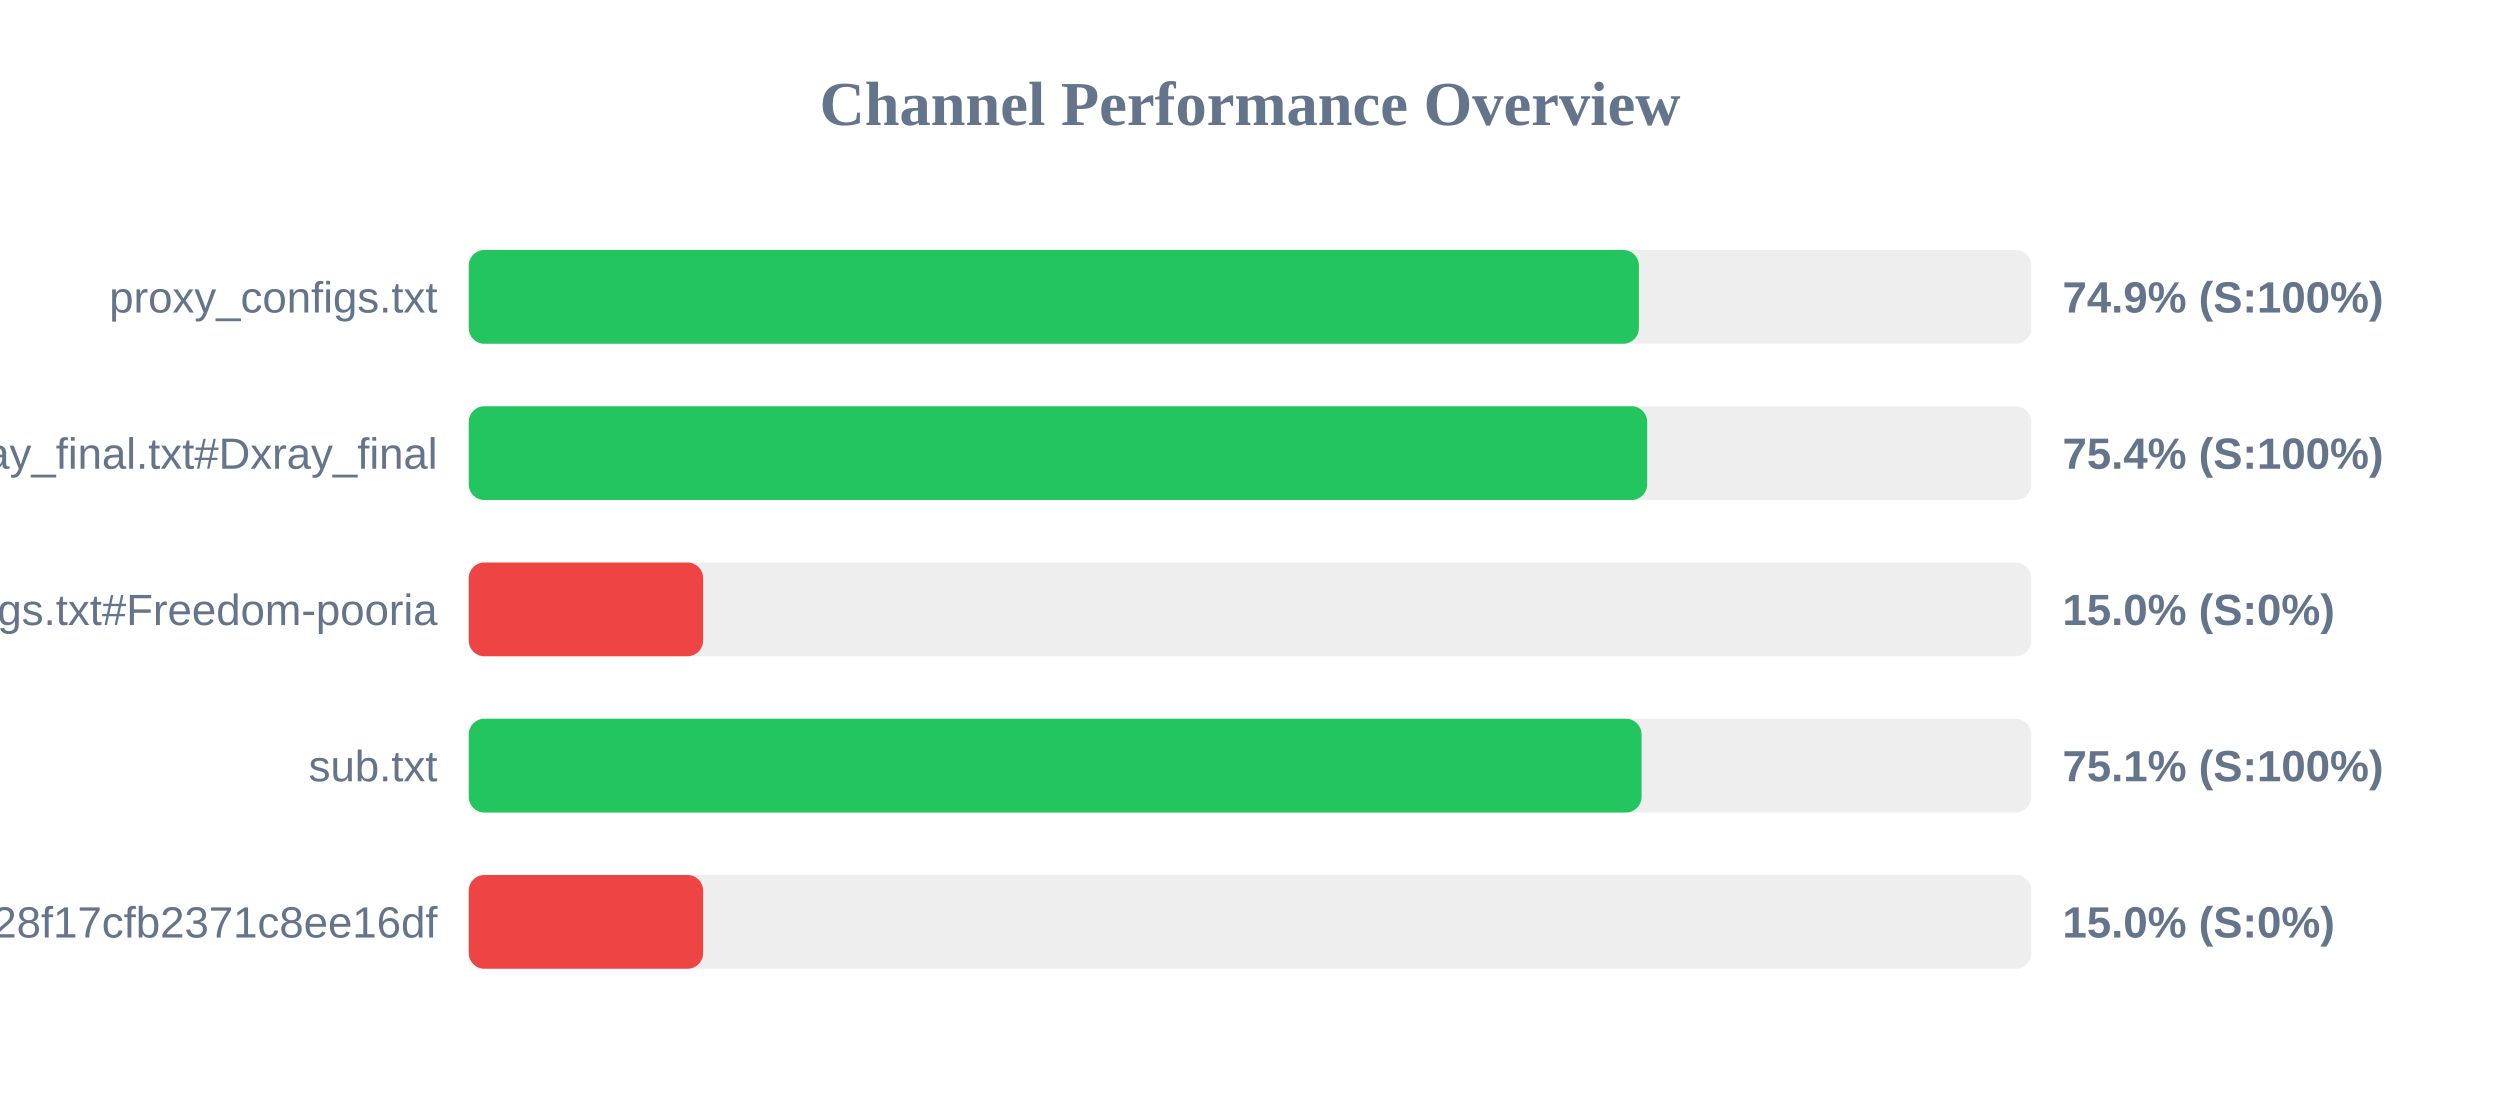
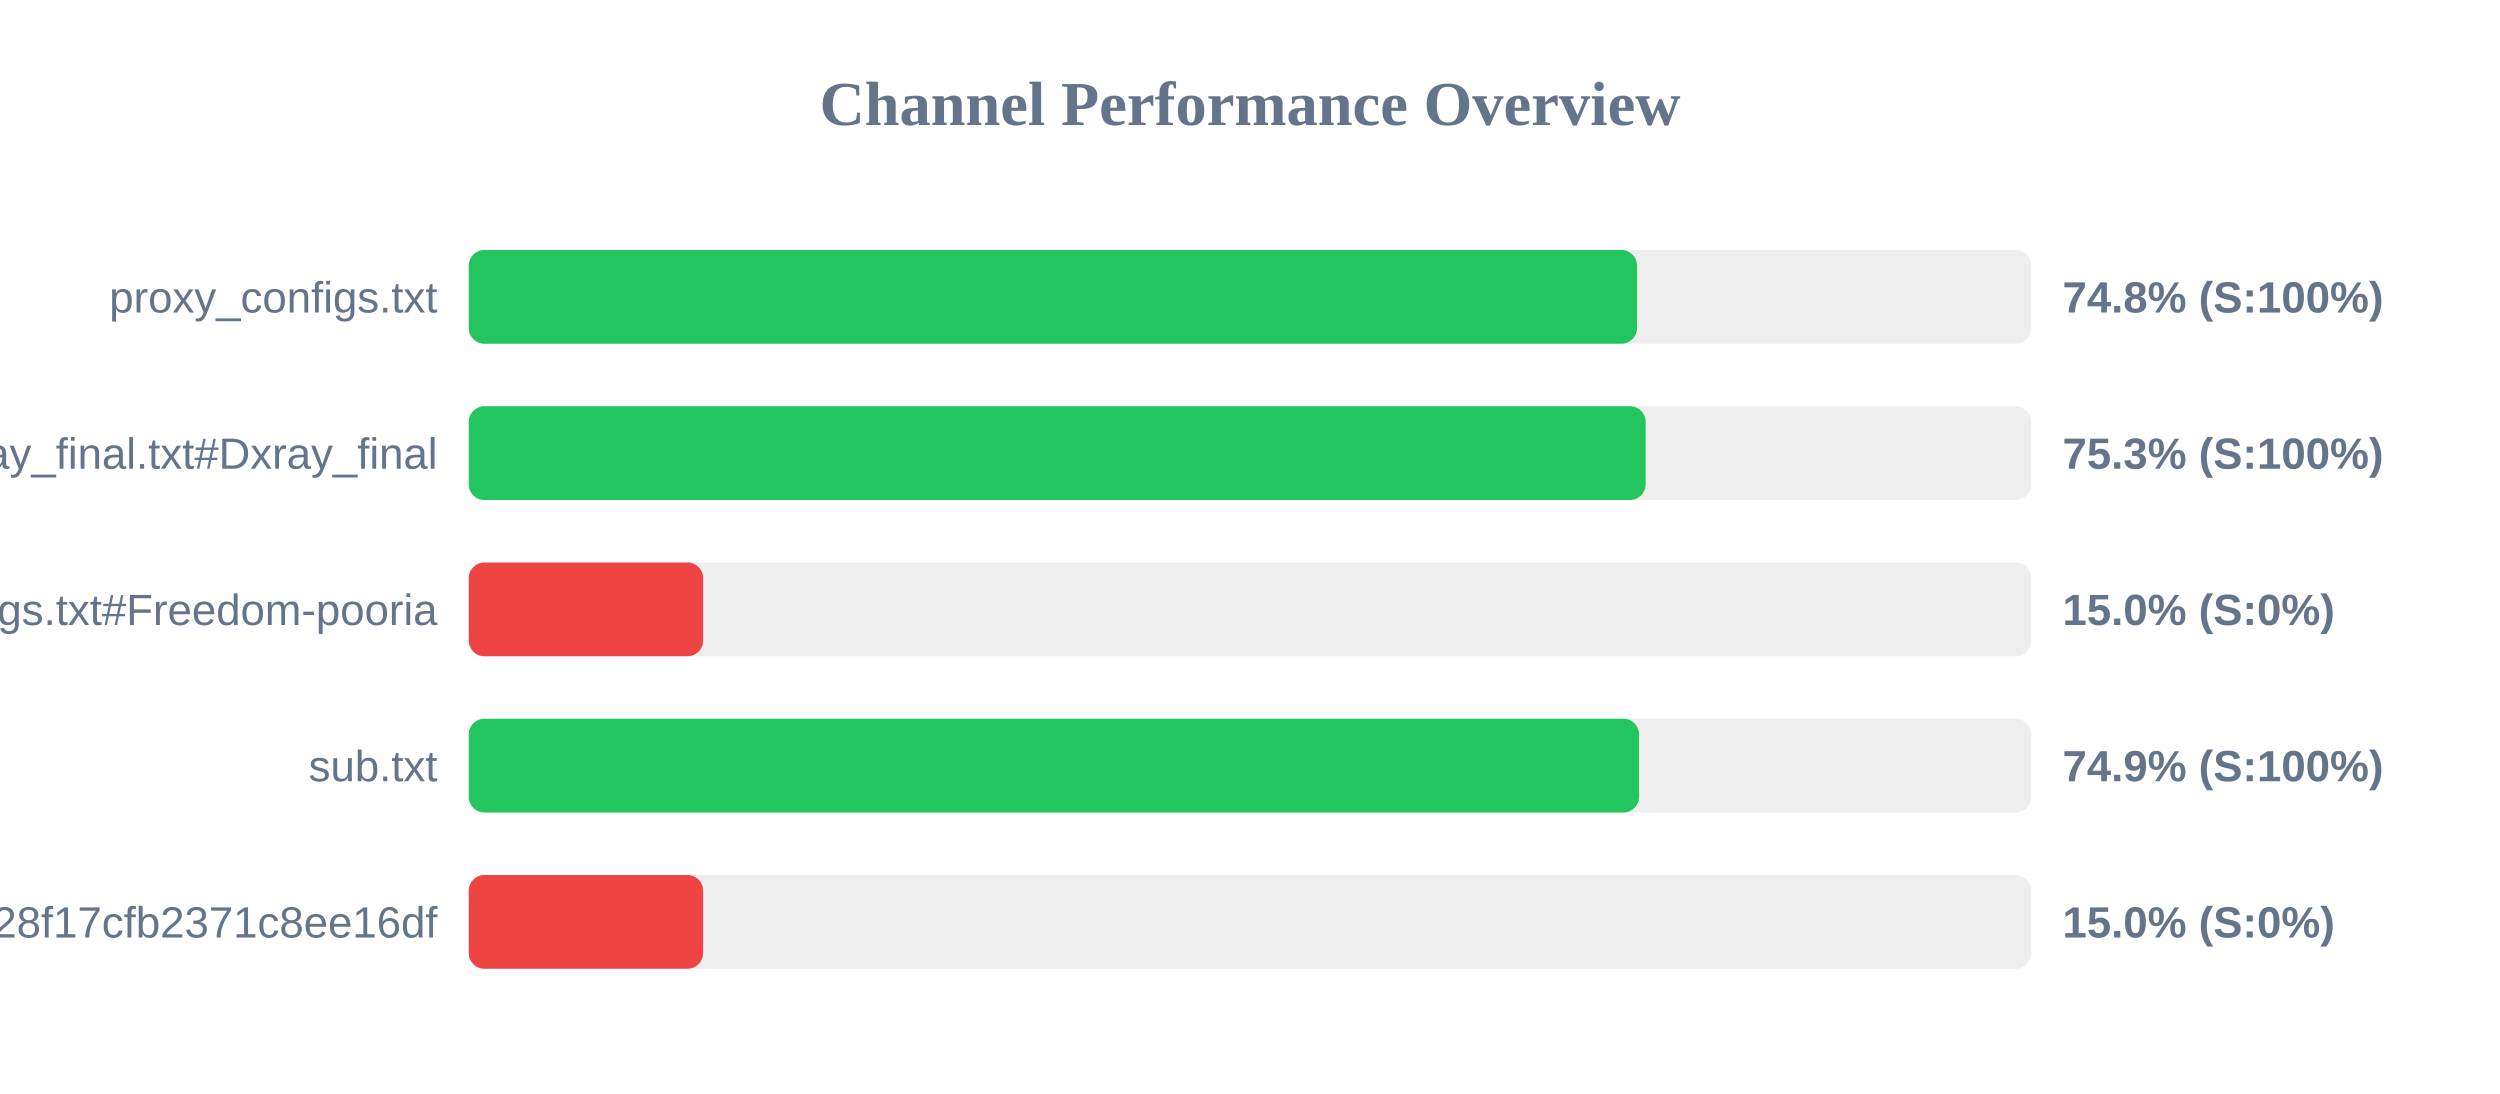
<svg xmlns="http://www.w3.org/2000/svg" width="800" height="350" version="1.1">
  <style>
        .row { font: 14px Arial; fill: #64748b; }
        .score { font: bold 14px Arial; fill: #64748b; }
    </style>
  <text x="400" y="40" text-anchor="middle" font-size="20px" font-weight="bold" fill="#64748b">Channel Performance Overview</text>
  <rect x="150" y="80" width="500" height="30" fill="#eee" rx="5" />
-   <rect x="150" y="80" width="374.45" height="30" fill="#22c55e" rx="5" />
+   <rect x="150" y="80" width="373.85" height="30" fill="#22c55e" rx="5" />
  <text x="140" y="100" text-anchor="end" class="row">proxy_configs.txt</text>
-   <text x="660" y="100" text-anchor="start" class="score">74.9% (S:100%)</text>
+   <text x="660" y="100" text-anchor="start" class="score">74.8% (S:100%)</text>
  <rect x="150" y="130" width="500" height="30" fill="#eee" rx="5" />
-   <rect x="150" y="130" width="377.1" height="30" fill="#22c55e" rx="5" />
+   <rect x="150" y="130" width="376.6" height="30" fill="#22c55e" rx="5" />
  <text x="140" y="150" text-anchor="end" class="row">xray_final.txt#Dxray_final</text>
-   <text x="660" y="150" text-anchor="start" class="score">75.4% (S:100%)</text>
+   <text x="660" y="150" text-anchor="start" class="score">75.3% (S:100%)</text>
  <rect x="150" y="180" width="500" height="30" fill="#eee" rx="5" />
  <rect x="150" y="180" width="75.0" height="30" fill="#ef4444" rx="5" />
  <text x="140" y="200" text-anchor="end" class="row">v2ray_configs.txt#Freedom-pooria</text>
  <text x="660" y="200" text-anchor="start" class="score">15.0% (S:0%)</text>
  <rect x="150" y="230" width="500" height="30" fill="#eee" rx="5" />
-   <rect x="150" y="230" width="375.3" height="30" fill="#22c55e" rx="5" />
+   <rect x="150" y="230" width="374.5" height="30" fill="#22c55e" rx="5" />
  <text x="140" y="250" text-anchor="end" class="row">sub.txt</text>
-   <text x="660" y="250" text-anchor="start" class="score">75.1% (S:100%)</text>
+   <text x="660" y="250" text-anchor="start" class="score">74.9% (S:100%)</text>
  <rect x="150" y="280" width="500" height="30" fill="#eee" rx="5" />
  <rect x="150" y="280" width="75.0" height="30" fill="#ef4444" rx="5" />
  <text x="140" y="300" text-anchor="end" class="row">?token=fedfed7b41b828f17cfb2371c8ee16df</text>
  <text x="660" y="300" text-anchor="start" class="score">15.0% (S:0%)</text>
</svg>
